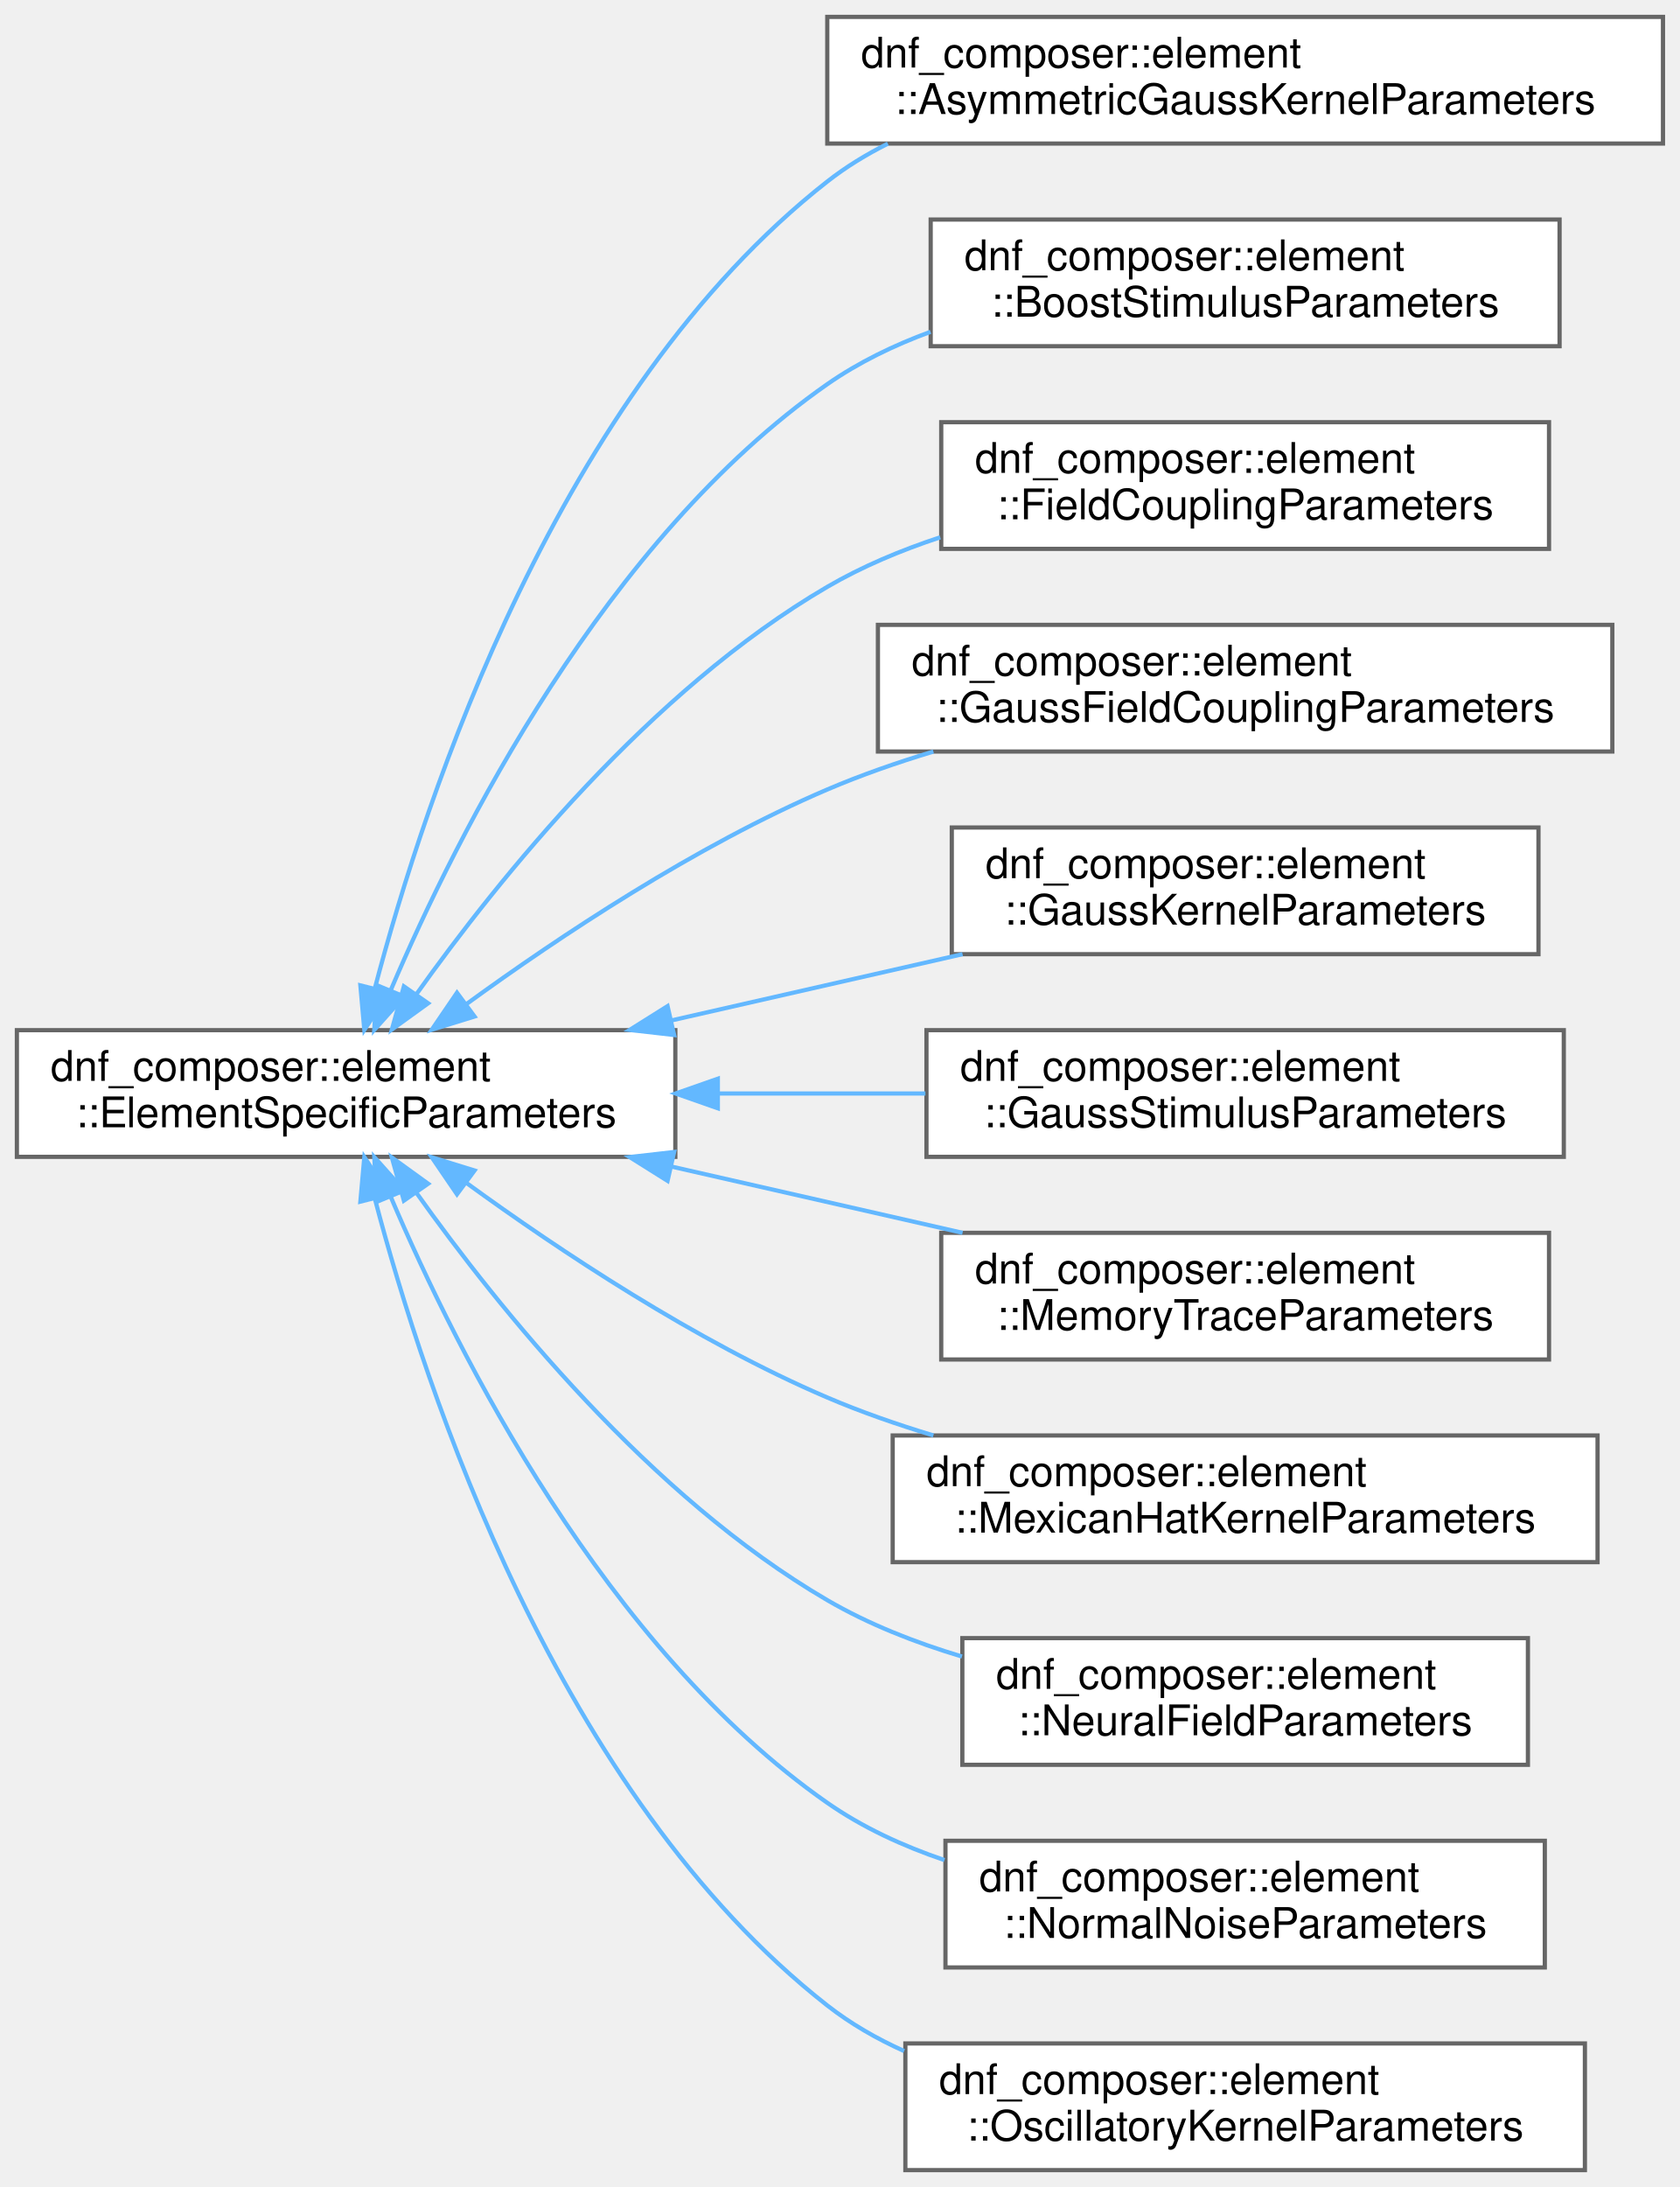
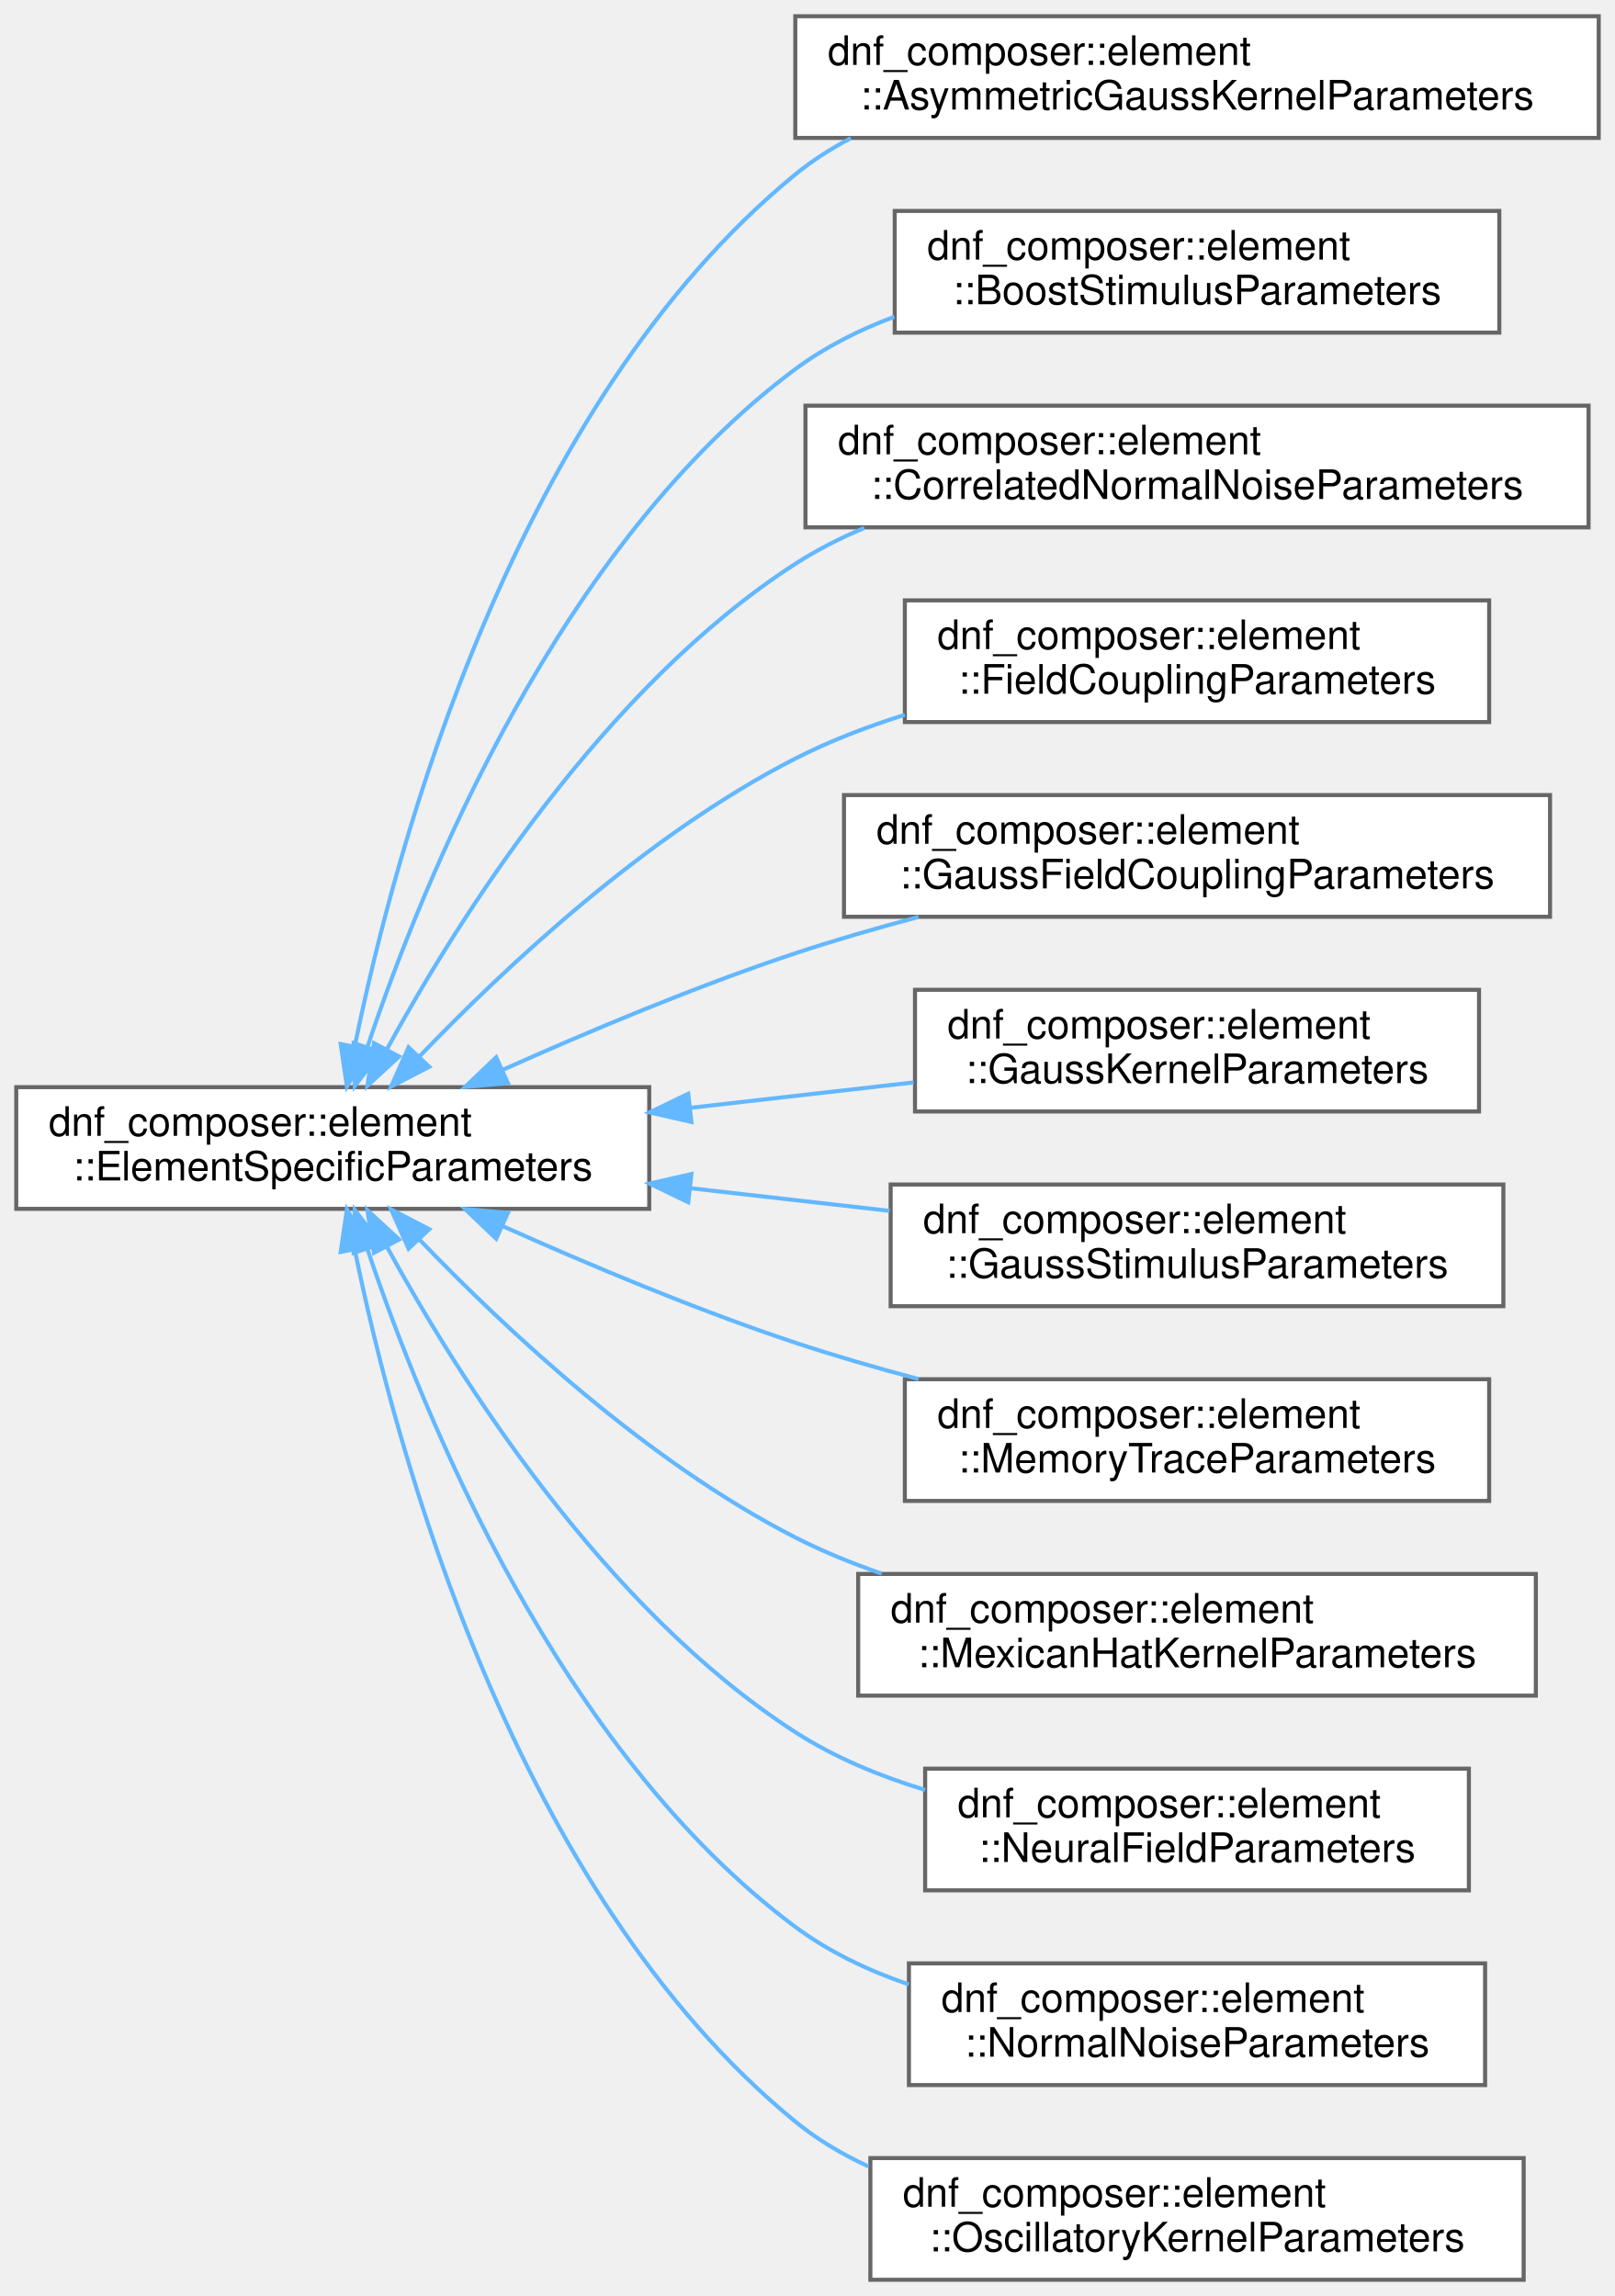
- <svg xmlns="http://www.w3.org/2000/svg" xmlns:xlink="http://www.w3.org/1999/xlink" width="398pt" height="518pt" viewBox="0.00 0.00 398.00 518.00">
-   <g id="graph0" class="graph" transform="scale(1 1) rotate(0) translate(4 514)">
+ <svg xmlns="http://www.w3.org/2000/svg" xmlns:xlink="http://www.w3.org/1999/xlink" width="398pt" height="566pt" viewBox="0.00 0.00 398.00 566.00">
+   <g id="graph0" class="graph" transform="scale(1 1) rotate(0) translate(4 562)">
    <g id="Node000000" class="node">
      <g id="a_Node000000">
        <a xlink:href="structdnf__composer_1_1element_1_1ElementSpecificParameters.html" target="_top" xlink:title="Abstract base for all element-specific parameter structs.">
-           <polygon fill="white" stroke="#666666" points="156,-270 0,-270 0,-240 156,-240 156,-270" />
-           <text text-anchor="start" x="8" y="-258" font-family="Helvetica,sans-Serif" font-size="10.00">dnf_composer::element</text>
-           <text text-anchor="middle" x="78" y="-247" font-family="Helvetica,sans-Serif" font-size="10.00">::ElementSpecificParameters</text>
+           <polygon fill="white" stroke="#666666" points="156,-294 0,-294 0,-264 156,-264 156,-294" />
+           <text text-anchor="start" x="8" y="-282" font-family="Helvetica,sans-Serif" font-size="10.00">dnf_composer::element</text>
+           <text text-anchor="middle" x="78" y="-271" font-family="Helvetica,sans-Serif" font-size="10.00">::ElementSpecificParameters</text>
        </a>
      </g>
    </g>
    <g id="Node000001" class="node">
      <g id="a_Node000001">
        <a xlink:href="structdnf__composer_1_1element_1_1AsymmetricGaussKernelParameters.html" target="_top" xlink:title="Parameters for an asymmetric (shifted) Gaussian convolution kernel.">
-           <polygon fill="white" stroke="#666666" points="390,-510 192,-510 192,-480 390,-480 390,-510" />
-           <text text-anchor="start" x="200" y="-498" font-family="Helvetica,sans-Serif" font-size="10.00">dnf_composer::element</text>
-           <text text-anchor="middle" x="291" y="-487" font-family="Helvetica,sans-Serif" font-size="10.00">::AsymmetricGaussKernelParameters</text>
-         </a>
-       </g>
-     </g>
-     <g id="edge3_Node000000_Node000001" class="edge">
-       <g id="a_edge3_Node000000_Node000001">
-         <a xlink:title=" ">
-           <path fill="none" stroke="#63b8ff" d="M84.82,-279.94C96.73,-325.28 128.31,-421.11 192,-471 196.41,-474.46 201.25,-477.42 206.35,-479.97" />
-           <polygon fill="#63b8ff" stroke="#63b8ff" points="88.16,-278.9 82.32,-270.06 81.38,-280.61 88.16,-278.9" />
+           <polygon fill="white" stroke="#666666" points="390,-558 192,-558 192,-528 390,-528 390,-558" />
+           <text text-anchor="start" x="200" y="-546" font-family="Helvetica,sans-Serif" font-size="10.00">dnf_composer::element</text>
+           <text text-anchor="middle" x="291" y="-535" font-family="Helvetica,sans-Serif" font-size="10.00">::AsymmetricGaussKernelParameters</text>
+         </a>
+       </g>
+     </g>
+     <g id="edge4_Node000000_Node000001" class="edge">
+       <g id="a_edge4_Node000000_Node000001">
+         <a xlink:title=" ">
+           <path fill="none" stroke="#63b8ff" d="M83.46,-304.23C93.51,-353.44 122.73,-462.35 192,-519 196.2,-522.44 200.83,-525.39 205.7,-527.94" />
+           <polygon fill="#63b8ff" stroke="#63b8ff" points="86.84,-303.29 81.49,-294.14 79.97,-304.62 86.84,-303.29" />
        </a>
      </g>
    </g>
    <g id="Node000002" class="node">
      <g id="a_Node000002">
        <a xlink:href="structdnf__composer_1_1element_1_1BoostStimulusParameters.html" target="_top" xlink:title="Parameters for a spatially homogeneous boost stimulus.">
-           <polygon fill="white" stroke="#666666" points="365.5,-462 216.5,-462 216.5,-432 365.5,-432 365.5,-462" />
-           <text text-anchor="start" x="224.5" y="-450" font-family="Helvetica,sans-Serif" font-size="10.00">dnf_composer::element</text>
-           <text text-anchor="middle" x="291" y="-439" font-family="Helvetica,sans-Serif" font-size="10.00">::BoostStimulusParameters</text>
-         </a>
-       </g>
-     </g>
-     <g id="edge4_Node000000_Node000002" class="edge">
-       <g id="a_edge4_Node000000_Node000002">
-         <a xlink:title=" ">
-           <path fill="none" stroke="#63b8ff" d="M88.63,-279.6C104.42,-316.65 139.44,-386.31 192,-423 199.4,-428.16 207.78,-432.22 216.46,-435.41" />
-           <polygon fill="#63b8ff" stroke="#63b8ff" points="91.74,-277.97 84.68,-270.07 85.27,-280.65 91.74,-277.97" />
+           <polygon fill="white" stroke="#666666" points="365.5,-510 216.5,-510 216.5,-480 365.5,-480 365.5,-510" />
+           <text text-anchor="start" x="224.5" y="-498" font-family="Helvetica,sans-Serif" font-size="10.00">dnf_composer::element</text>
+           <text text-anchor="middle" x="291" y="-487" font-family="Helvetica,sans-Serif" font-size="10.00">::BoostStimulusParameters</text>
+         </a>
+       </g>
+     </g>
+     <g id="edge5_Node000000_Node000002" class="edge">
+       <g id="a_edge5_Node000000_Node000002">
+         <a xlink:title=" ">
+           <path fill="none" stroke="#63b8ff" d="M86.52,-303.83C100.37,-345.16 133.92,-427.8 192,-471 199.31,-476.44 207.69,-480.65 216.41,-483.92" />
+           <polygon fill="#63b8ff" stroke="#63b8ff" points="89.83,-302.69 83.42,-294.26 83.17,-304.85 89.83,-302.69" />
        </a>
      </g>
    </g>
    <g id="Node000003" class="node">
      <g id="a_Node000003">
+         <a xlink:href="structdnf__composer_1_1element_1_1CorrelatedNormalNoiseParameters.html" target="_top" xlink:title="Parameters for a spatially correlated Gaussian noise source.">
+           <polygon fill="white" stroke="#666666" points="387.5,-462 194.5,-462 194.5,-432 387.5,-432 387.5,-462" />
+           <text text-anchor="start" x="202.5" y="-450" font-family="Helvetica,sans-Serif" font-size="10.00">dnf_composer::element</text>
+           <text text-anchor="middle" x="291" y="-439" font-family="Helvetica,sans-Serif" font-size="10.00">::CorrelatedNormalNoiseParameters</text>
+         </a>
+       </g>
+     </g>
+     <g id="edge6_Node000000_Node000003" class="edge">
+       <g id="a_edge6_Node000000_Node000003">
+         <a xlink:title=" ">
+           <path fill="none" stroke="#63b8ff" d="M91.27,-303.2C108.98,-335.62 144.85,-392.59 192,-423 197.3,-426.42 203.05,-429.35 209.01,-431.86" />
+           <polygon fill="#63b8ff" stroke="#63b8ff" points="94.35,-301.55 86.56,-294.37 88.17,-304.84 94.35,-301.55" />
+         </a>
+       </g>
+     </g>
+     <g id="Node000004" class="node">
+       <g id="a_Node000004">
        <a xlink:href="structdnf__composer_1_1element_1_1FieldCouplingParameters.html" target="_top" xlink:title="Parameters for a learned full-matrix field coupling.">
          <polygon fill="white" stroke="#666666" points="363,-414 219,-414 219,-384 363,-384 363,-414" />
          <text text-anchor="start" x="227" y="-402" font-family="Helvetica,sans-Serif" font-size="10.00">dnf_composer::element</text>
          <text text-anchor="middle" x="291" y="-391" font-family="Helvetica,sans-Serif" font-size="10.00">::FieldCouplingParameters</text>
        </a>
      </g>
    </g>
-     <g id="edge5_Node000000_Node000003" class="edge">
-       <g id="a_edge5_Node000000_Node000003">
-         <a xlink:title=" ">
-           <path fill="none" stroke="#63b8ff" d="M94.58,-278.41C114.08,-305.81 150.06,-350.55 192,-375 200.25,-379.81 209.42,-383.66 218.76,-386.74" />
-           <polygon fill="#63b8ff" stroke="#63b8ff" points="97.43,-276.37 88.85,-270.17 91.69,-280.37 97.43,-276.37" />
-         </a>
-       </g>
-     </g>
-     <g id="Node000004" class="node">
-       <g id="a_Node000004">
+     <g id="edge7_Node000000_Node000004" class="edge">
+       <g id="a_edge7_Node000000_Node000004">
+         <a xlink:title=" ">
+           <path fill="none" stroke="#63b8ff" d="M99.51,-301.71C120.6,-323.69 155.45,-356.33 192,-375 200.42,-379.3 209.65,-382.86 218.98,-385.79" />
+           <polygon fill="#63b8ff" stroke="#63b8ff" points="101.79,-299.02 92.38,-294.14 96.69,-303.82 101.79,-299.02" />
+         </a>
+       </g>
+     </g>
+     <g id="Node000005" class="node">
+       <g id="a_Node000005">
        <a xlink:href="structdnf__composer_1_1element_1_1GaussFieldCouplingParameters.html" target="_top" xlink:title="Parameters for a sparse Gaussian field coupling (fixed projection).">
          <polygon fill="white" stroke="#666666" points="378,-366 204,-366 204,-336 378,-336 378,-366" />
          <text text-anchor="start" x="212" y="-354" font-family="Helvetica,sans-Serif" font-size="10.00">dnf_composer::element</text>
          <text text-anchor="middle" x="291" y="-343" font-family="Helvetica,sans-Serif" font-size="10.00">::GaussFieldCouplingParameters</text>
        </a>
      </g>
    </g>
-     <g id="edge6_Node000000_Node000004" class="edge">
-       <g id="a_edge6_Node000000_Node000004">
-         <a xlink:title=" ">
-           <path fill="none" stroke="#63b8ff" d="M106.51,-276.18C128.56,-292.21 160.84,-313.69 192,-327 199.97,-330.41 208.53,-333.39 217.14,-335.99" />
-           <polygon fill="#63b8ff" stroke="#63b8ff" points="108.43,-273.24 98.3,-270.11 104.27,-278.87 108.43,-273.24" />
-         </a>
-       </g>
-     </g>
-     <g id="Node000005" class="node">
-       <g id="a_Node000005">
+     <g id="edge8_Node000000_Node000005" class="edge">
+       <g id="a_edge8_Node000000_Node000005">
+         <a xlink:title=" ">
+           <path fill="none" stroke="#63b8ff" d="M119.96,-298.29C141.15,-307.78 167.62,-318.9 192,-327 201.72,-330.23 212.12,-333.24 222.38,-335.96" />
+           <polygon fill="#63b8ff" stroke="#63b8ff" points="121.17,-295 110.62,-294.06 118.28,-301.37 121.17,-295" />
+         </a>
+       </g>
+     </g>
+     <g id="Node000006" class="node">
+       <g id="a_Node000006">
        <a xlink:href="structdnf__composer_1_1element_1_1GaussKernelParameters.html" target="_top" xlink:title="Parameters for a Gaussian lateral interaction kernel.">
          <polygon fill="white" stroke="#666666" points="360.5,-318 221.5,-318 221.5,-288 360.5,-288 360.5,-318" />
          <text text-anchor="start" x="229.5" y="-306" font-family="Helvetica,sans-Serif" font-size="10.00">dnf_composer::element</text>
          <text text-anchor="middle" x="291" y="-295" font-family="Helvetica,sans-Serif" font-size="10.00">::GaussKernelParameters</text>
        </a>
      </g>
    </g>
-     <g id="edge7_Node000000_Node000005" class="edge">
-       <g id="a_edge7_Node000000_Node000005">
-         <a xlink:title=" ">
-           <path fill="none" stroke="#63b8ff" d="M155.06,-272.3C177.64,-277.44 202.17,-283.02 224.05,-288" />
-           <polygon fill="#63b8ff" stroke="#63b8ff" points="155.71,-268.86 145.18,-270.06 154.16,-275.69 155.71,-268.86" />
-         </a>
-       </g>
-     </g>
-     <g id="Node000006" class="node">
-       <g id="a_Node000006">
+     <g id="edge9_Node000000_Node000006" class="edge">
+       <g id="a_edge9_Node000000_Node000006">
+         <a xlink:title=" ">
+           <path fill="none" stroke="#63b8ff" d="M166.17,-288.91C184.51,-291 203.61,-293.17 221.17,-295.17" />
+           <polygon fill="#63b8ff" stroke="#63b8ff" points="166.4,-285.42 156.07,-287.77 165.61,-292.37 166.4,-285.42" />
+         </a>
+       </g>
+     </g>
+     <g id="Node000007" class="node">
+       <g id="a_Node000007">
        <a xlink:href="structdnf__composer_1_1element_1_1GaussStimulusParameters.html" target="_top" xlink:title="Parameters for a Gaussian-shaped external stimulus.">
          <polygon fill="white" stroke="#666666" points="366.5,-270 215.5,-270 215.5,-240 366.5,-240 366.5,-270" />
          <text text-anchor="start" x="223.5" y="-258" font-family="Helvetica,sans-Serif" font-size="10.00">dnf_composer::element</text>
          <text text-anchor="middle" x="291" y="-247" font-family="Helvetica,sans-Serif" font-size="10.00">::GaussStimulusParameters</text>
        </a>
      </g>
    </g>
-     <g id="edge8_Node000000_Node000006" class="edge">
-       <g id="a_edge8_Node000000_Node000006">
-         <a xlink:title=" ">
-           <path fill="none" stroke="#63b8ff" d="M166.13,-255C182.44,-255 199.36,-255 215.25,-255" />
-           <polygon fill="#63b8ff" stroke="#63b8ff" points="166.07,-251.5 156.07,-255 166.07,-258.5 166.07,-251.5" />
-         </a>
-       </g>
-     </g>
-     <g id="Node000007" class="node">
-       <g id="a_Node000007">
+     <g id="edge10_Node000000_Node000007" class="edge">
+       <g id="a_edge10_Node000000_Node000007">
+         <a xlink:title=" ">
+           <path fill="none" stroke="#63b8ff" d="M166.13,-269.09C182.44,-267.23 199.36,-265.31 215.25,-263.5" />
+           <polygon fill="#63b8ff" stroke="#63b8ff" points="165.61,-265.63 156.07,-270.23 166.4,-272.58 165.61,-265.63" />
+         </a>
+       </g>
+     </g>
+     <g id="Node000008" class="node">
+       <g id="a_Node000008">
        <a xlink:href="structdnf__composer_1_1element_1_1MemoryTraceParameters.html" target="_top" xlink:title="Parameters governing MemoryTrace build-up and decay dynamics.">
          <polygon fill="white" stroke="#666666" points="363,-222 219,-222 219,-192 363,-192 363,-222" />
          <text text-anchor="start" x="227" y="-210" font-family="Helvetica,sans-Serif" font-size="10.00">dnf_composer::element</text>
          <text text-anchor="middle" x="291" y="-199" font-family="Helvetica,sans-Serif" font-size="10.00">::MemoryTraceParameters</text>
        </a>
      </g>
    </g>
-     <g id="edge9_Node000000_Node000007" class="edge">
-       <g id="a_edge9_Node000000_Node000007">
-         <a xlink:title=" ">
-           <path fill="none" stroke="#63b8ff" d="M155.06,-237.7C177.64,-232.56 202.17,-226.98 224.05,-222" />
-           <polygon fill="#63b8ff" stroke="#63b8ff" points="154.16,-234.31 145.18,-239.94 155.71,-241.14 154.16,-234.31" />
-         </a>
-       </g>
-     </g>
-     <g id="Node000008" class="node">
-       <g id="a_Node000008">
+     <g id="edge11_Node000000_Node000008" class="edge">
+       <g id="a_edge11_Node000000_Node000008">
+         <a xlink:title=" ">
+           <path fill="none" stroke="#63b8ff" d="M119.96,-259.71C141.15,-250.22 167.62,-239.1 192,-231 201.72,-227.77 212.12,-224.76 222.38,-222.04" />
+           <polygon fill="#63b8ff" stroke="#63b8ff" points="118.28,-256.63 110.62,-263.94 121.17,-263 118.28,-256.63" />
+         </a>
+       </g>
+     </g>
+     <g id="Node000009" class="node">
+       <g id="a_Node000009">
        <a xlink:href="structdnf__composer_1_1element_1_1MexicanHatKernelParameters.html" target="_top" xlink:title="Parameters for a Mexican-hat lateral interaction kernel.">
          <polygon fill="white" stroke="#666666" points="374.5,-174 207.5,-174 207.5,-144 374.5,-144 374.5,-174" />
          <text text-anchor="start" x="215.5" y="-162" font-family="Helvetica,sans-Serif" font-size="10.00">dnf_composer::element</text>
          <text text-anchor="middle" x="291" y="-151" font-family="Helvetica,sans-Serif" font-size="10.00">::MexicanHatKernelParameters</text>
        </a>
      </g>
    </g>
-     <g id="edge10_Node000000_Node000008" class="edge">
-       <g id="a_edge10_Node000000_Node000008">
-         <a xlink:title=" ">
-           <path fill="none" stroke="#63b8ff" d="M106.51,-233.82C128.56,-217.79 160.84,-196.31 192,-183 199.97,-179.59 208.53,-176.61 217.14,-174.01" />
-           <polygon fill="#63b8ff" stroke="#63b8ff" points="104.27,-231.13 98.3,-239.89 108.43,-236.76 104.27,-231.13" />
-         </a>
-       </g>
-     </g>
-     <g id="Node000009" class="node">
-       <g id="a_Node000009">
+     <g id="edge12_Node000000_Node000009" class="edge">
+       <g id="a_edge12_Node000000_Node000009">
+         <a xlink:title=" ">
+           <path fill="none" stroke="#63b8ff" d="M99.51,-256.29C120.6,-234.31 155.45,-201.67 192,-183 198.71,-179.57 205.93,-176.62 213.3,-174.08" />
+           <polygon fill="#63b8ff" stroke="#63b8ff" points="96.69,-254.18 92.38,-263.86 101.79,-258.98 96.69,-254.18" />
+         </a>
+       </g>
+     </g>
+     <g id="Node000010" class="node">
+       <g id="a_Node000010">
        <a xlink:href="structdnf__composer_1_1element_1_1NeuralFieldParameters.html" target="_top" xlink:title="Parameters that govern a NeuralField's dynamics.">
          <polygon fill="white" stroke="#666666" points="358,-126 224,-126 224,-96 358,-96 358,-126" />
          <text text-anchor="start" x="232" y="-114" font-family="Helvetica,sans-Serif" font-size="10.00">dnf_composer::element</text>
          <text text-anchor="middle" x="291" y="-103" font-family="Helvetica,sans-Serif" font-size="10.00">::NeuralFieldParameters</text>
        </a>
      </g>
    </g>
-     <g id="edge11_Node000000_Node000009" class="edge">
-       <g id="a_edge11_Node000000_Node000009">
-         <a xlink:title=" ">
-           <path fill="none" stroke="#63b8ff" d="M94.58,-231.59C114.08,-204.19 150.06,-159.45 192,-135 201.76,-129.31 212.82,-124.96 223.91,-121.64" />
-           <polygon fill="#63b8ff" stroke="#63b8ff" points="91.69,-229.63 88.85,-239.83 97.43,-233.63 91.69,-229.63" />
-         </a>
-       </g>
-     </g>
-     <g id="Node000010" class="node">
-       <g id="a_Node000010">
+     <g id="edge13_Node000000_Node000010" class="edge">
+       <g id="a_edge13_Node000000_Node000010">
+         <a xlink:title=" ">
+           <path fill="none" stroke="#63b8ff" d="M91.27,-254.8C108.98,-222.38 144.85,-165.41 192,-135 201.64,-128.78 212.77,-124.17 223.98,-120.76" />
+           <polygon fill="#63b8ff" stroke="#63b8ff" points="88.17,-253.16 86.56,-263.63 94.35,-256.45 88.17,-253.16" />
+         </a>
+       </g>
+     </g>
+     <g id="Node000011" class="node">
+       <g id="a_Node000011">
        <a xlink:href="structdnf__composer_1_1element_1_1NormalNoiseParameters.html" target="_top" xlink:title="Parameters for an additive normal-noise input.">
          <polygon fill="white" stroke="#666666" points="362,-78 220,-78 220,-48 362,-48 362,-78" />
          <text text-anchor="start" x="228" y="-66" font-family="Helvetica,sans-Serif" font-size="10.00">dnf_composer::element</text>
          <text text-anchor="middle" x="291" y="-55" font-family="Helvetica,sans-Serif" font-size="10.00">::NormalNoiseParameters</text>
        </a>
      </g>
    </g>
-     <g id="edge12_Node000000_Node000010" class="edge">
-       <g id="a_edge12_Node000000_Node000010">
-         <a xlink:title=" ">
-           <path fill="none" stroke="#63b8ff" d="M88.63,-230.4C104.42,-193.35 139.44,-123.69 192,-87 200.33,-81.18 209.92,-76.77 219.76,-73.43" />
-           <polygon fill="#63b8ff" stroke="#63b8ff" points="85.27,-229.35 84.68,-239.93 91.74,-232.03 85.27,-229.35" />
-         </a>
-       </g>
-     </g>
-     <g id="Node000011" class="node">
-       <g id="a_Node000011">
+     <g id="edge14_Node000000_Node000011" class="edge">
+       <g id="a_edge14_Node000000_Node000011">
+         <a xlink:title=" ">
+           <path fill="none" stroke="#63b8ff" d="M86.52,-254.17C100.37,-212.84 133.92,-130.2 192,-87 200.29,-80.83 209.97,-76.23 219.95,-72.81" />
+           <polygon fill="#63b8ff" stroke="#63b8ff" points="83.17,-253.15 83.42,-263.74 89.83,-255.31 83.17,-253.15" />
+         </a>
+       </g>
+     </g>
+     <g id="Node000012" class="node">
+       <g id="a_Node000012">
        <a xlink:href="structdnf__composer_1_1element_1_1OscillatoryKernelParameters.html" target="_top" xlink:title="Parameters for an oscillatory (damped-cosine) convolution kernel.">
          <polygon fill="white" stroke="#666666" points="371.5,-30 210.5,-30 210.5,0 371.5,0 371.5,-30" />
          <text text-anchor="start" x="218.5" y="-18" font-family="Helvetica,sans-Serif" font-size="10.00">dnf_composer::element</text>
          <text text-anchor="middle" x="291" y="-7" font-family="Helvetica,sans-Serif" font-size="10.00">::OscillatoryKernelParameters</text>
        </a>
      </g>
    </g>
-     <g id="edge13_Node000000_Node000011" class="edge">
-       <g id="a_edge13_Node000000_Node000011">
-         <a xlink:title=" ">
-           <path fill="none" stroke="#63b8ff" d="M84.82,-230.06C96.73,-184.72 128.31,-88.89 192,-39 197.52,-34.68 203.7,-31.12 210.21,-28.2" />
-           <polygon fill="#63b8ff" stroke="#63b8ff" points="81.38,-229.39 82.32,-239.94 88.16,-231.1 81.38,-229.39" />
+     <g id="edge15_Node000000_Node000012" class="edge">
+       <g id="a_edge15_Node000000_Node000012">
+         <a xlink:title=" ">
+           <path fill="none" stroke="#63b8ff" d="M83.46,-253.77C93.51,-204.56 122.73,-95.65 192,-39 197.42,-34.56 203.55,-30.93 210.01,-27.95" />
+           <polygon fill="#63b8ff" stroke="#63b8ff" points="79.97,-253.38 81.49,-263.86 86.84,-254.71 79.97,-253.38" />
        </a>
      </g>
    </g>
  </g>
</svg>
